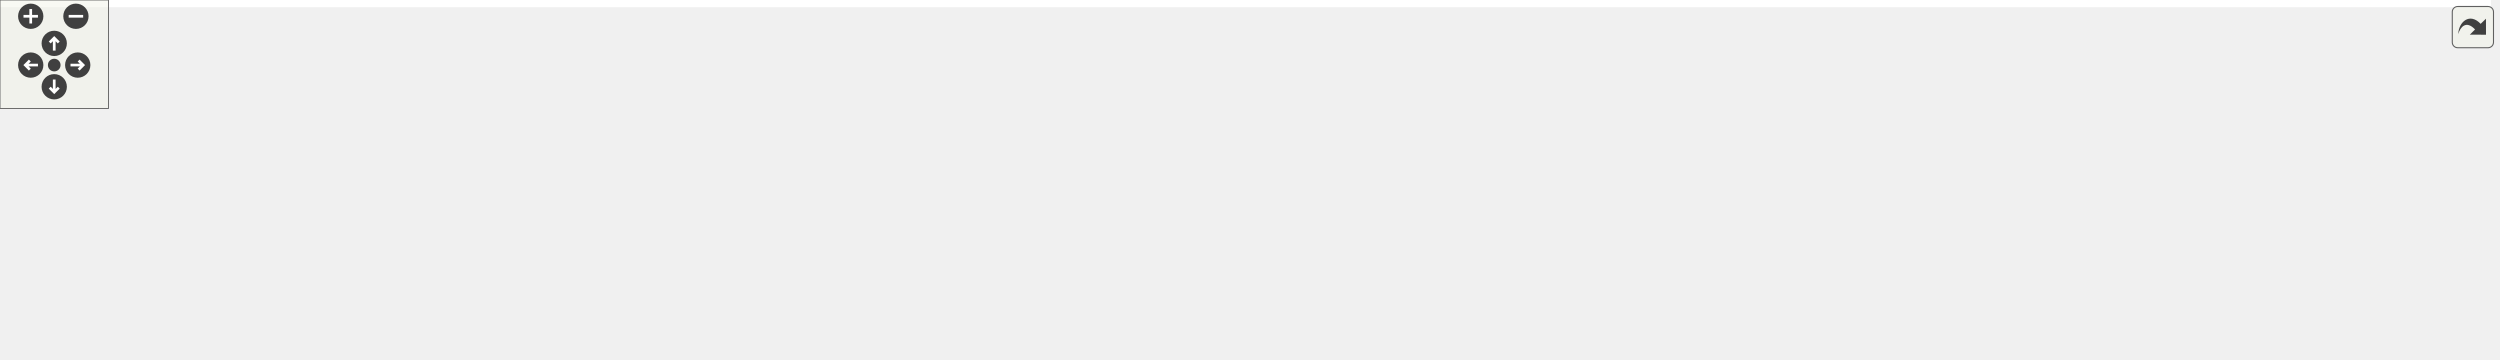
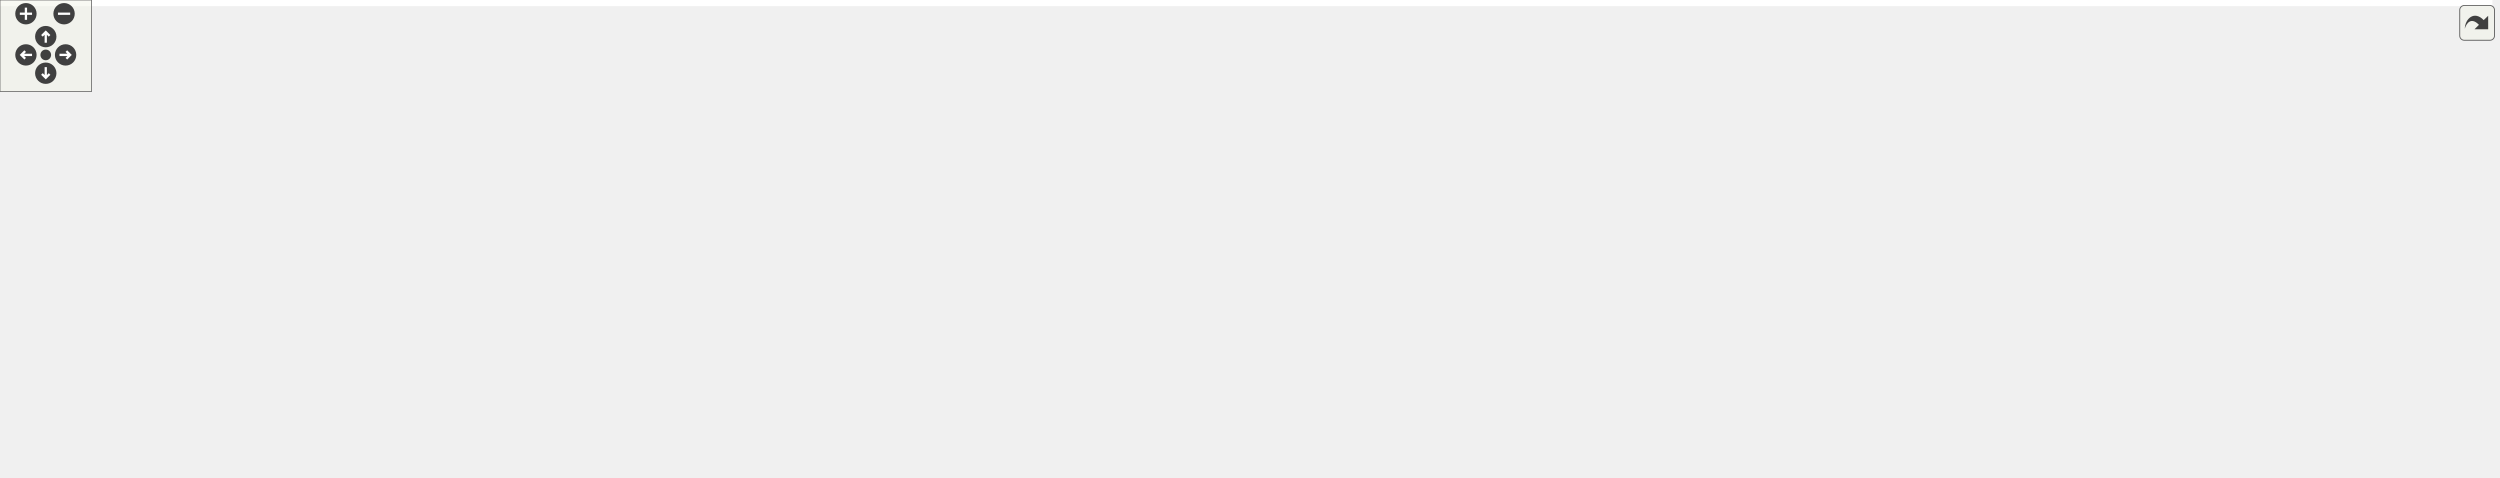
<svg xmlns="http://www.w3.org/2000/svg" xmlns:xlink="http://www.w3.org/1999/xlink" id="main" version="1.1" xml:space="preserve">
  <style type="text/css">
.edge:hover path { stroke: red; }
.edge:hover polygon { stroke: red; fill: red; }
</style>
  <defs>
    <circle id="rim" cx="0" cy="0" r="7" />
    <circle id="rim2" cx="0" cy="0" r="3.5" />
    <g id="zoomPlus">
      <use xlink:href="#rim" fill="#404040">
        <set attributeName="fill" to="#808080" begin="zoomplus.mouseover" end="zoomplus.mouseout" />
      </use>
      <path d="M-4,0h8M0,-4v8" fill="none" stroke="white" stroke-width="1.5" pointer-events="none" />
    </g>
    <g id="zoomMin">
      <use xlink:href="#rim" fill="#404040">
        <set attributeName="fill" to="#808080" begin="zoomminus.mouseover" end="zoomminus.mouseout" />
      </use>
      <path d="M-4,0h8" fill="none" stroke="white" stroke-width="1.5" pointer-events="none" />
    </g>
    <g id="dirArrow">
      <path fill="none" stroke="white" stroke-width="1.5" d="M0,-3.0v7 M-2.5,-0.5L0,-3.0L2.5,-0.5" />
    </g>
    <g id="resetDef">
      <use xlink:href="#rim2" fill="#404040">
        <set attributeName="fill" to="#808080" begin="reset.mouseover" end="reset.mouseout" />
      </use>
    </g>
  </defs>
  <svg id="graph" class="graph">
    <g id="viewport">
-       <polygon fill="white" stroke="transparent" points="-4,4 -4,-138 1378,-138 1378,4 -4,4" />
+       <polygon fill="white" stroke="transparent" points="-4,4 -4,-252 1634,-252 1634,4 -4,4" />
      <g id="node1" class="node">
        <g id="a_node1">
          <a xlink:title=" ">
-             <polygon fill="#bfbfbf" stroke="black" points="1281,-57.5 1281,-76.5 1374,-76.5 1374,-57.5 1281,-57.5" />
-             <text text-anchor="middle" x="1327.5" y="-64.5" font-family="Helvetica,sans-Serif" font-size="10.00">func_8000BD94</text>
+             <polygon fill="#bfbfbf" stroke="black" points="1537,-114.5 1537,-133.5 1630,-133.5 1630,-114.5 1537,-114.5" />
+             <text text-anchor="middle" x="1583.5" y="-121.5" font-family="Helvetica,sans-Serif" font-size="10.00">func_8000BD94</text>
          </a>
        </g>
      </g>
      <g id="node2" class="node">
        <g id="a_node2">
          <a xlink:href="code__80005FD0_8c.html#a8d21c866c74e866e873dfd2f67c3c8da" target="_top" xlink:title=" ">
-             <polygon fill="white" stroke="black" points="1154,-57.5 1154,-76.5 1245,-76.5 1245,-57.5 1154,-57.5" />
-             <text text-anchor="middle" x="1199.5" y="-64.5" font-family="Helvetica,sans-Serif" font-size="10.00">func_80019890</text>
+             <polygon fill="white" stroke="black" points="1410,-114.5 1410,-133.5 1501,-133.5 1501,-114.5 1410,-114.5" />
+             <text text-anchor="middle" x="1455.5" y="-121.5" font-family="Helvetica,sans-Serif" font-size="10.00">func_80019890</text>
          </a>
        </g>
      </g>
      <g id="edge1" class="edge">
-         <path fill="none" stroke="midnightblue" d="M1270.48,-67C1262.04,-67 1253.42,-67 1245.26,-67" />
-         <polygon fill="midnightblue" stroke="midnightblue" points="1270.65,-70.5 1280.65,-67 1270.65,-63.5 1270.65,-70.5" />
+         <path fill="none" stroke="midnightblue" d="M1526.48,-124C1518.04,-124 1509.42,-124 1501.26,-124" />
+         <polygon fill="midnightblue" stroke="midnightblue" points="1526.65,-127.5 1536.65,-124 1526.65,-120.5 1526.65,-127.5" />
      </g>
      <g id="node3" class="node">
        <g id="a_node3">
          <a xlink:href="code__80005FD0_8c.html#a7eca821e375d293b4bc6ead44dd26463" target="_top" xlink:title=" ">
-             <polygon fill="white" stroke="black" points="1026,-114.5 1026,-133.5 1117,-133.5 1117,-114.5 1026,-114.5" />
-             <text text-anchor="middle" x="1071.5" y="-121.5" font-family="Helvetica,sans-Serif" font-size="10.00">func_80019E58</text>
+             <polygon fill="white" stroke="black" points="1282,-209.5 1282,-228.5 1373,-228.5 1373,-209.5 1282,-209.5" />
+             <text text-anchor="middle" x="1327.5" y="-216.5" font-family="Helvetica,sans-Serif" font-size="10.00">func_80019E58</text>
          </a>
        </g>
      </g>
      <g id="edge2" class="edge">
-         <path fill="none" stroke="midnightblue" d="M1169.36,-81.15C1154.13,-88.44 1135.15,-97.38 1118,-105 1110.96,-108.13 1103.25,-111.41 1096.2,-114.34" />
-         <polygon fill="midnightblue" stroke="midnightblue" points="1171.27,-84.11 1178.77,-76.62 1168.24,-77.8 1171.27,-84.11" />
+         <path fill="none" stroke="midnightblue" d="M1433.3,-139.99C1406.97,-159.84 1362.88,-193.08 1341.25,-209.39" />
+         <polygon fill="midnightblue" stroke="midnightblue" points="1435.61,-142.62 1441.49,-133.81 1431.4,-137.03 1435.61,-142.62" />
      </g>
      <g id="node12" class="node">
        <g id="a_node12">
          <a xlink:href="code__80005FD0_8c.html#ade801375eb2285e6993ba1023fa00b1a" target="_top" xlink:title=" ">
-             <polygon fill="white" stroke="black" points="1025.5,-76.5 1025.5,-95.5 1117.5,-95.5 1117.5,-76.5 1025.5,-76.5" />
-             <text text-anchor="middle" x="1071.5" y="-83.5" font-family="Helvetica,sans-Serif" font-size="10.00">func_8001A348</text>
+             <polygon fill="white" stroke="black" points="1281.5,-152.5 1281.5,-171.5 1373.5,-171.5 1373.5,-152.5 1281.5,-152.5" />
+             <text text-anchor="middle" x="1327.5" y="-159.5" font-family="Helvetica,sans-Serif" font-size="10.00">func_8001A348</text>
          </a>
        </g>
      </g>
      <g id="edge11" class="edge">
-         <path fill="none" stroke="midnightblue" d="M1143.64,-75.27C1134.93,-76.59 1126.01,-77.93 1117.56,-79.21" />
-         <polygon fill="midnightblue" stroke="midnightblue" points="1144.36,-78.7 1153.72,-73.75 1143.31,-71.78 1144.36,-78.7" />
-       </g>
-       <g id="node15" class="node">
-         <g id="a_node15">
+         <path fill="none" stroke="midnightblue" d="M1412.94,-136.54C1395.79,-141.7 1376.25,-147.6 1360.28,-152.41" />
+         <polygon fill="midnightblue" stroke="midnightblue" points="1414.14,-139.83 1422.7,-133.59 1412.12,-133.13 1414.14,-139.83" />
+       </g>
+       <g id="node14" class="node">
+         <g id="a_node14">
+           <a xlink:href="code__80005FD0_8c.html#ae88f0c7a86e0153973ae7265e8e873ca" target="_top" xlink:title=" ">
+             <polygon fill="white" stroke="black" points="1025,-114.5 1025,-133.5 1117,-133.5 1117,-114.5 1025,-114.5" />
+             <text text-anchor="middle" x="1071" y="-121.5" font-family="Helvetica,sans-Serif" font-size="10.00">func_8001A588</text>
+           </a>
+         </g>
+       </g>
+       <g id="edge26" class="edge">
+         <path fill="none" stroke="midnightblue" d="M1399.56,-124C1323.54,-124 1187.72,-124 1117.23,-124" />
+         <polygon fill="midnightblue" stroke="midnightblue" points="1399.87,-127.5 1409.87,-124 1399.87,-120.5 1399.87,-127.5" />
+       </g>
+       <g id="node18" class="node">
+         <g id="a_node18">
          <a xlink:href="code__80005FD0_8c.html#aa97657992b3d5468d1944de0edff43c5" target="_top" xlink:title=" ">
-             <polygon fill="white" stroke="black" points="1025,-38.5 1025,-57.5 1118,-57.5 1118,-38.5 1025,-38.5" />
-             <text text-anchor="middle" x="1071.5" y="-45.5" font-family="Helvetica,sans-Serif" font-size="10.00">func_8001A3D8</text>
-           </a>
-         </g>
-       </g>
-       <g id="edge14" class="edge">
-         <path fill="none" stroke="midnightblue" d="M1143.61,-58.72C1135.2,-57.45 1126.6,-56.16 1118.41,-54.92" />
-         <polygon fill="midnightblue" stroke="midnightblue" points="1143.31,-62.22 1153.72,-60.25 1144.36,-55.3 1143.31,-62.22" />
-       </g>
-       <g id="node16" class="node">
-         <g id="a_node16">
+             <polygon fill="white" stroke="black" points="1281,-76.5 1281,-95.5 1374,-95.5 1374,-76.5 1281,-76.5" />
+             <text text-anchor="middle" x="1327.5" y="-83.5" font-family="Helvetica,sans-Serif" font-size="10.00">func_8001A3D8</text>
+           </a>
+         </g>
+       </g>
+       <g id="edge20" class="edge">
+         <path fill="none" stroke="midnightblue" d="M1412.94,-111.46C1395.79,-106.3 1376.25,-100.4 1360.28,-95.59" />
+         <polygon fill="midnightblue" stroke="midnightblue" points="1412.12,-114.87 1422.7,-114.41 1414.14,-108.17 1412.12,-114.87" />
+       </g>
+       <g id="node19" class="node">
+         <g id="a_node19">
          <a xlink:href="code__80005FD0_8c.html#a671c7774931a008442d74e61aff710c6" target="_top" xlink:title=" ">
-             <polygon fill="white" stroke="black" points="1025.5,-0.5 1025.5,-19.5 1117.5,-19.5 1117.5,-0.5 1025.5,-0.5" />
-             <text text-anchor="middle" x="1071.5" y="-7.5" font-family="Helvetica,sans-Serif" font-size="10.00">func_8001A450</text>
-           </a>
-         </g>
-       </g>
-       <g id="edge15" class="edge">
-         <path fill="none" stroke="midnightblue" d="M1169.36,-52.85C1154.13,-45.56 1135.15,-36.62 1118,-29 1110.96,-25.87 1103.25,-22.59 1096.2,-19.66" />
-         <polygon fill="midnightblue" stroke="midnightblue" points="1168.24,-56.2 1178.77,-57.38 1171.27,-49.89 1168.24,-56.2" />
+             <polygon fill="white" stroke="black" points="1281.5,-38.5 1281.5,-57.5 1373.5,-57.5 1373.5,-38.5 1281.5,-38.5" />
+             <text text-anchor="middle" x="1327.5" y="-45.5" font-family="Helvetica,sans-Serif" font-size="10.00">func_8001A450</text>
+           </a>
+         </g>
+       </g>
+       <g id="edge22" class="edge">
+         <path fill="none" stroke="midnightblue" d="M1434.79,-108.17C1418.97,-95.94 1395.87,-79.11 1374,-67 1367.86,-63.6 1360.98,-60.43 1354.48,-57.69" />
+         <polygon fill="midnightblue" stroke="midnightblue" points="1432.74,-111.02 1442.77,-114.44 1437.06,-105.51 1432.74,-111.02" />
      </g>
      <g id="node4" class="node">
        <g id="a_node4">
          <a xlink:href="race__logic_8c.html#aeb498a031d0fc8f31b5947bf329344f4" target="_top" xlink:title=" ">
-             <polygon fill="white" stroke="black" points="897.5,-114.5 897.5,-133.5 988.5,-133.5 988.5,-114.5 897.5,-114.5" />
-             <text text-anchor="middle" x="943" y="-121.5" font-family="Helvetica,sans-Serif" font-size="10.00">func_8028E678</text>
+             <polygon fill="white" stroke="black" points="1153.5,-228.5 1153.5,-247.5 1244.5,-247.5 1244.5,-228.5 1153.5,-228.5" />
+             <text text-anchor="middle" x="1199" y="-235.5" font-family="Helvetica,sans-Serif" font-size="10.00">func_8028E678</text>
          </a>
        </g>
      </g>
      <g id="edge3" class="edge">
-         <path fill="none" stroke="midnightblue" d="M1015.8,-124C1006.72,-124 997.41,-124 988.62,-124" />
-         <polygon fill="midnightblue" stroke="midnightblue" points="1015.9,-127.5 1025.9,-124 1015.9,-120.5 1015.9,-127.5" />
+         <path fill="none" stroke="midnightblue" d="M1271.8,-227.22C1262.72,-228.58 1253.41,-229.98 1244.62,-231.3" />
+         <polygon fill="midnightblue" stroke="midnightblue" points="1272.53,-230.65 1281.9,-225.7 1271.49,-223.72 1272.53,-230.65" />
      </g>
      <g id="node5" class="node">
        <g id="a_node5">
          <a xlink:href="race__logic_8c.html#a7f21a1ef55b61f5678170da62e5e51dc" target="_top" xlink:title=" ">
-             <polygon fill="white" stroke="black" points="768,-114.5 768,-133.5 861,-133.5 861,-114.5 768,-114.5" />
-             <text text-anchor="middle" x="814.5" y="-121.5" font-family="Helvetica,sans-Serif" font-size="10.00">func_8028FCBC</text>
+             <polygon fill="white" stroke="black" points="896,-220.5 896,-239.5 989,-239.5 989,-220.5 896,-220.5" />
+             <text text-anchor="middle" x="942.5" y="-227.5" font-family="Helvetica,sans-Serif" font-size="10.00">func_8028FCBC</text>
          </a>
        </g>
      </g>
      <g id="edge4" class="edge">
-         <path fill="none" stroke="midnightblue" d="M887.38,-124C878.72,-124 869.84,-124 861.41,-124" />
-         <polygon fill="midnightblue" stroke="midnightblue" points="887.4,-127.5 897.4,-124 887.4,-120.5 887.4,-127.5" />
+         <path fill="none" stroke="midnightblue" d="M1143.31,-236.28C1097.4,-234.84 1032.59,-232.8 989.36,-231.44" />
+         <polygon fill="midnightblue" stroke="midnightblue" points="1143.27,-239.78 1153.38,-236.6 1143.49,-232.78 1143.27,-239.78" />
      </g>
      <g id="node6" class="node">
        <g id="a_node6">
          <a xlink:href="main_8c.html#afff87ffcbfee4f1f37d443110aa7b52a" target="_top" xlink:title=" ">
-             <polygon fill="white" stroke="black" points="640,-114.5 640,-133.5 732,-133.5 732,-114.5 640,-114.5" />
-             <text text-anchor="middle" x="686" y="-121.5" font-family="Helvetica,sans-Serif" font-size="10.00">race_logic_loop</text>
+             <polygon fill="white" stroke="black" points="640,-171.5 640,-190.5 732,-190.5 732,-171.5 640,-171.5" />
+             <text text-anchor="middle" x="686" y="-178.5" font-family="Helvetica,sans-Serif" font-size="10.00">race_logic_loop</text>
          </a>
        </g>
      </g>
      <g id="edge5" class="edge">
-         <path fill="none" stroke="midnightblue" d="M757.59,-124C749.09,-124 740.41,-124 732.18,-124" />
-         <polygon fill="midnightblue" stroke="midnightblue" points="757.83,-127.5 767.83,-124 757.83,-120.5 757.83,-127.5" />
+         <path fill="none" stroke="midnightblue" d="M885.61,-219.24C839.63,-210.39 775.28,-198 732.43,-189.75" />
+         <polygon fill="midnightblue" stroke="midnightblue" points="885.23,-222.73 895.71,-221.18 886.55,-215.86 885.23,-222.73" />
      </g>
      <g id="node7" class="node">
        <g id="a_node7">
          <a xlink:href="main_8c.html#ae04143ce8113cdafa007c642eb620bc8" target="_top" xlink:title=" ">
-             <polygon fill="white" stroke="black" points="488,-114.5 488,-133.5 604,-133.5 604,-114.5 488,-114.5" />
-             <text text-anchor="middle" x="546" y="-121.5" font-family="Helvetica,sans-Serif" font-size="10.00">game_state_handler</text>
+             <polygon fill="white" stroke="black" points="488,-171.5 488,-190.5 604,-190.5 604,-171.5 488,-171.5" />
+             <text text-anchor="middle" x="546" y="-178.5" font-family="Helvetica,sans-Serif" font-size="10.00">game_state_handler</text>
          </a>
        </g>
      </g>
      <g id="edge6" class="edge">
-         <path fill="none" stroke="midnightblue" d="M629.79,-124C621.43,-124 612.78,-124 604.38,-124" />
-         <polygon fill="midnightblue" stroke="midnightblue" points="629.81,-127.5 639.81,-124 629.81,-120.5 629.81,-127.5" />
+         <path fill="none" stroke="midnightblue" d="M629.79,-181C621.43,-181 612.78,-181 604.38,-181" />
+         <polygon fill="midnightblue" stroke="midnightblue" points="629.81,-184.5 639.81,-181 629.81,-177.5 629.81,-184.5" />
      </g>
      <g id="node8" class="node">
        <g id="a_node8">
          <a xlink:href="main_8c.html#a633ed517e458daeb768f5361895dcac9" target="_top" xlink:title=" ">
-             <polygon fill="white" stroke="black" points="339,-114.5 339,-133.5 452,-133.5 452,-114.5 339,-114.5" />
-             <text text-anchor="middle" x="395.5" y="-121.5" font-family="Helvetica,sans-Serif" font-size="10.00">thread5_game_loop</text>
+             <polygon fill="white" stroke="black" points="339,-171.5 339,-190.5 452,-190.5 452,-171.5 339,-171.5" />
+             <text text-anchor="middle" x="395.5" y="-178.5" font-family="Helvetica,sans-Serif" font-size="10.00">thread5_game_loop</text>
          </a>
        </g>
      </g>
      <g id="edge7" class="edge">
-         <path fill="none" stroke="midnightblue" d="M477.42,-124C469.02,-124 460.5,-124 452.3,-124" />
-         <polygon fill="midnightblue" stroke="midnightblue" points="477.59,-127.5 487.59,-124 477.59,-120.5 477.59,-127.5" />
+         <path fill="none" stroke="midnightblue" d="M477.42,-181C469.02,-181 460.5,-181 452.3,-181" />
+         <polygon fill="midnightblue" stroke="midnightblue" points="477.59,-184.5 487.59,-181 477.59,-177.5 477.59,-184.5" />
      </g>
      <g id="node9" class="node">
        <g id="a_node9">
          <a xlink:href="main_8c.html#a023b8f272e4efbd33f371e91ffff6b30" target="_top" xlink:title=" ">
-             <polygon fill="white" stroke="black" points="217,-114.5 217,-133.5 303,-133.5 303,-114.5 217,-114.5" />
-             <text text-anchor="middle" x="260" y="-121.5" font-family="Helvetica,sans-Serif" font-size="10.00">thread3_video</text>
+             <polygon fill="white" stroke="black" points="217,-171.5 217,-190.5 303,-190.5 303,-171.5 217,-171.5" />
+             <text text-anchor="middle" x="260" y="-178.5" font-family="Helvetica,sans-Serif" font-size="10.00">thread3_video</text>
          </a>
        </g>
      </g>
      <g id="edge8" class="edge">
-         <path fill="none" stroke="midnightblue" d="M328.57,-124C319.94,-124 311.3,-124 303.21,-124" />
-         <polygon fill="midnightblue" stroke="midnightblue" points="328.66,-127.5 338.66,-124 328.66,-120.5 328.66,-127.5" />
+         <path fill="none" stroke="midnightblue" d="M328.57,-181C319.94,-181 311.3,-181 303.21,-181" />
+         <polygon fill="midnightblue" stroke="midnightblue" points="328.66,-184.5 338.66,-181 328.66,-177.5 328.66,-184.5" />
      </g>
      <g id="node10" class="node">
        <g id="a_node10">
          <a xlink:href="main_8c.html#a1e35d2b842121e6aea373f09381616e5" target="_top" xlink:title=" ">
-             <polygon fill="white" stroke="black" points="104,-114.5 104,-133.5 181,-133.5 181,-114.5 104,-114.5" />
-             <text text-anchor="middle" x="142.5" y="-121.5" font-family="Helvetica,sans-Serif" font-size="10.00">thread1_idle</text>
+             <polygon fill="white" stroke="black" points="104,-171.5 104,-190.5 181,-190.5 181,-171.5 104,-171.5" />
+             <text text-anchor="middle" x="142.5" y="-178.5" font-family="Helvetica,sans-Serif" font-size="10.00">thread1_idle</text>
          </a>
        </g>
      </g>
      <g id="edge9" class="edge">
-         <path fill="none" stroke="midnightblue" d="M206.9,-124C198.2,-124 189.33,-124 181.09,-124" />
-         <polygon fill="midnightblue" stroke="midnightblue" points="206.98,-127.5 216.98,-124 206.98,-120.5 206.98,-127.5" />
+         <path fill="none" stroke="midnightblue" d="M206.9,-181C198.2,-181 189.33,-181 181.09,-181" />
+         <polygon fill="midnightblue" stroke="midnightblue" points="206.98,-184.5 216.98,-181 206.98,-177.5 206.98,-184.5" />
      </g>
      <g id="node11" class="node">
        <g id="a_node11">
          <a xlink:href="main_8c.html#a4f87d43525fe95f60ea92bc8a3b70e62" target="_top" xlink:title=" ">
-             <polygon fill="white" stroke="black" points="0,-114.5 0,-133.5 68,-133.5 68,-114.5 0,-114.5" />
-             <text text-anchor="middle" x="34" y="-121.5" font-family="Helvetica,sans-Serif" font-size="10.00">main_func</text>
+             <polygon fill="white" stroke="black" points="0,-171.5 0,-190.5 68,-190.5 68,-171.5 0,-171.5" />
+             <text text-anchor="middle" x="34" y="-178.5" font-family="Helvetica,sans-Serif" font-size="10.00">main_func</text>
          </a>
        </g>
      </g>
      <g id="edge10" class="edge">
-         <path fill="none" stroke="midnightblue" d="M93.95,-124C85.29,-124 76.44,-124 68.31,-124" />
-         <polygon fill="midnightblue" stroke="midnightblue" points="93.95,-127.5 103.95,-124 93.95,-120.5 93.95,-127.5" />
+         <path fill="none" stroke="midnightblue" d="M93.95,-181C85.29,-181 76.44,-181 68.31,-181" />
+         <polygon fill="midnightblue" stroke="midnightblue" points="93.95,-184.5 103.95,-181 93.95,-177.5 93.95,-184.5" />
      </g>
      <g id="node13" class="node">
        <g id="a_node13">
-           <a xlink:href="code__80005FD0_8c.html#a2c920fa4e319f35f5f54dfdd4a585715" target="_top" xlink:title=" ">
-             <polygon fill="white" stroke="black" points="897,-76.5 897,-95.5 989,-95.5 989,-76.5 897,-76.5" />
-             <text text-anchor="middle" x="943" y="-83.5" font-family="Helvetica,sans-Serif" font-size="10.00">func_8001577C</text>
+           <a xlink:href="code__80005FD0_8c.html#afb762a2aaf0ca27b42bc346b0ee6be4a" target="_top" xlink:title=" ">
+             <polygon fill="white" stroke="black" points="1153,-190.5 1153,-209.5 1245,-209.5 1245,-190.5 1153,-190.5" />
+             <text text-anchor="middle" x="1199" y="-197.5" font-family="Helvetica,sans-Serif" font-size="10.00">func_8001577C</text>
          </a>
        </g>
      </g>
      <g id="edge12" class="edge">
-         <path fill="none" stroke="midnightblue" d="M1014.93,-86C1006.4,-86 997.69,-86 989.42,-86" />
-         <polygon fill="midnightblue" stroke="midnightblue" points="1015.19,-89.5 1025.19,-86 1015.19,-82.5 1015.19,-89.5" />
-       </g>
-       <g id="node14" class="node">
-         <g id="a_node14">
-           <a xlink:href="code__80005FD0_8c.html#ace35dfc2e90746e300b115aae3bd549f" target="_top" xlink:title=" ">
-             <polygon fill="white" stroke="black" points="897,-38.5 897,-57.5 989,-57.5 989,-38.5 897,-38.5" />
-             <text text-anchor="middle" x="943" y="-45.5" font-family="Helvetica,sans-Serif" font-size="10.00">func_8001933C</text>
-           </a>
-         </g>
-       </g>
-       <g id="edge13" class="edge">
-         <path fill="none" stroke="midnightblue" d="M1028.77,-73.46C1011.56,-68.3 991.94,-62.4 975.91,-57.59" />
-         <polygon fill="midnightblue" stroke="midnightblue" points="1027.99,-76.89 1038.58,-76.41 1030.01,-70.18 1027.99,-76.89" />
+         <path fill="none" stroke="midnightblue" d="M1284.77,-174.54C1267.56,-179.7 1247.94,-185.6 1231.91,-190.41" />
+         <polygon fill="midnightblue" stroke="midnightblue" points="1286.01,-177.82 1294.58,-171.59 1283.99,-171.11 1286.01,-177.82" />
      </g>
      <g id="node17" class="node">
        <g id="a_node17">
+           <a xlink:href="code__80005FD0_8c.html#a05aed26eab2d4e00a5fe024e7af2eda1" target="_top" xlink:title=" ">
+             <polygon fill="white" stroke="black" points="1153,-152.5 1153,-171.5 1245,-171.5 1245,-152.5 1153,-152.5" />
+             <text text-anchor="middle" x="1199" y="-159.5" font-family="Helvetica,sans-Serif" font-size="10.00">func_8001933C</text>
+           </a>
+         </g>
+       </g>
+       <g id="edge18" class="edge">
+         <path fill="none" stroke="midnightblue" d="M1270.93,-162C1262.4,-162 1253.69,-162 1245.42,-162" />
+         <polygon fill="midnightblue" stroke="midnightblue" points="1271.19,-165.5 1281.19,-162 1271.19,-158.5 1271.19,-165.5" />
+       </g>
+       <g id="edge13" class="edge">
+         <path fill="none" stroke="midnightblue" d="M1163.39,-186.28C1159.83,-184.61 1156.31,-182.84 1153,-181 1126.98,-166.57 1099.14,-145.61 1083.82,-133.54" />
+         <polygon fill="midnightblue" stroke="midnightblue" points="1162.23,-189.6 1172.79,-190.47 1165.08,-183.21 1162.23,-189.6" />
+       </g>
+       <g id="node15" class="node">
+         <g id="a_node15">
+           <a xlink:href="camera_8c.html#aa9c99b4c8605e42825107adeed2c382a" target="_top" xlink:title=" ">
+             <polygon fill="white" stroke="black" points="897,-133.5 897,-152.5 988,-152.5 988,-133.5 897,-133.5" />
+             <text text-anchor="middle" x="942.5" y="-140.5" font-family="Helvetica,sans-Serif" font-size="10.00">func_8001EE98</text>
+           </a>
+         </g>
+       </g>
+       <g id="edge14" class="edge">
+         <path fill="none" stroke="midnightblue" d="M1014.75,-132.3C1005.83,-133.64 996.7,-135.01 988.07,-136.31" />
+         <polygon fill="midnightblue" stroke="midnightblue" points="1015.32,-135.75 1024.69,-130.81 1014.28,-128.83 1015.32,-135.75" />
+       </g>
+       <g id="edge17" class="edge">
+         <path fill="none" stroke="midnightblue" d="M895,-154.85C883.61,-157.47 871.41,-160.05 860,-162 816.81,-169.38 767.05,-174.49 732.01,-177.54" />
+         <polygon fill="midnightblue" stroke="midnightblue" points="895.84,-158.25 904.77,-152.55 894.23,-151.44 895.84,-158.25" />
+       </g>
+       <g id="node16" class="node">
+         <g id="a_node16">
+           <a xlink:href="race__logic_8c.html#a3189893b0ea5d4a7b1d679edc52d78ed" target="_top" xlink:title=" ">
+             <polygon fill="white" stroke="black" points="768,-133.5 768,-152.5 860,-152.5 860,-133.5 768,-133.5" />
+             <text text-anchor="middle" x="814" y="-140.5" font-family="Helvetica,sans-Serif" font-size="10.00">func_80290B14</text>
+           </a>
+         </g>
+       </g>
+       <g id="edge15" class="edge">
+         <path fill="none" stroke="midnightblue" d="M886.63,-143C877.75,-143 868.66,-143 860.05,-143" />
+         <polygon fill="midnightblue" stroke="midnightblue" points="886.9,-146.5 896.9,-143 886.9,-139.5 886.9,-146.5" />
+       </g>
+       <g id="edge16" class="edge">
+         <path fill="none" stroke="midnightblue" d="M771.44,-155.54C754.29,-160.7 734.75,-166.6 718.78,-171.41" />
+         <polygon fill="midnightblue" stroke="midnightblue" points="772.64,-158.83 781.2,-152.59 770.62,-152.13 772.64,-158.83" />
+       </g>
+       <g id="edge19" class="edge">
+         <path fill="none" stroke="midnightblue" d="M1156.44,-149.46C1139.29,-144.3 1119.75,-138.4 1103.78,-133.59" />
+         <polygon fill="midnightblue" stroke="midnightblue" points="1155.62,-152.87 1166.2,-152.41 1157.64,-146.17 1155.62,-152.87" />
+       </g>
+       <g id="edge21" class="edge">
+         <path fill="none" stroke="midnightblue" d="M1270.56,-93.25C1236.53,-97.78 1192.21,-103.9 1153,-110 1141.44,-111.8 1128.97,-113.88 1117.37,-115.88" />
+         <polygon fill="midnightblue" stroke="midnightblue" points="1271.32,-96.68 1280.78,-91.9 1270.4,-89.74 1271.32,-96.68" />
+       </g>
+       <g id="edge25" class="edge">
+         <path fill="none" stroke="midnightblue" d="M1272.68,-59.77C1238.16,-67.79 1192.57,-79.23 1153,-92 1132.71,-98.55 1110.2,-107.59 1094.07,-114.39" />
+         <polygon fill="midnightblue" stroke="midnightblue" points="1273.6,-63.15 1282.57,-57.5 1272.04,-56.33 1273.6,-63.15" />
+       </g>
+       <g id="node20" class="node">
+         <g id="a_node20">
          <a xlink:href="code__80005FD0_8c.html#a1405615f7a8bf075a39f55ec610515b4" target="_top" xlink:title=" ">
-             <polygon fill="white" stroke="black" points="897,-0.5 897,-19.5 989,-19.5 989,-0.5 897,-0.5" />
-             <text text-anchor="middle" x="943" y="-7.5" font-family="Helvetica,sans-Serif" font-size="10.00">func_8001A518</text>
-           </a>
-         </g>
-       </g>
-       <g id="edge16" class="edge">
-         <path fill="none" stroke="midnightblue" d="M1014.93,-10C1006.4,-10 997.69,-10 989.42,-10" />
-         <polygon fill="midnightblue" stroke="midnightblue" points="1015.19,-13.5 1025.19,-10 1015.19,-6.5 1015.19,-13.5" />
+             <polygon fill="white" stroke="black" points="1153,-0.5 1153,-19.5 1245,-19.5 1245,-0.5 1153,-0.5" />
+             <text text-anchor="middle" x="1199" y="-7.5" font-family="Helvetica,sans-Serif" font-size="10.00">func_8001A518</text>
+           </a>
+         </g>
+       </g>
+       <g id="edge23" class="edge">
+         <path fill="none" stroke="midnightblue" d="M1284.77,-35.46C1267.56,-30.3 1247.94,-24.4 1231.91,-19.59" />
+         <polygon fill="midnightblue" stroke="midnightblue" points="1283.99,-38.89 1294.58,-38.41 1286.01,-32.18 1283.99,-38.89" />
+       </g>
+       <g id="edge24" class="edge">
+         <path fill="none" stroke="midnightblue" d="M1167.5,-24.39C1162.47,-27.29 1157.45,-30.52 1153,-34 1121.38,-58.74 1091.85,-96.66 1078.9,-114.33" />
+         <polygon fill="midnightblue" stroke="midnightblue" points="1169.32,-27.39 1176.46,-19.56 1166,-21.23 1169.32,-27.39" />
      </g>
    </g>
  </svg>
  <g id="navigator" transform="translate(0 0)" fill="#404254">
    <rect fill="#f2f5e9" fill-opacity="0.5" stroke="#606060" stroke-width=".5" x="0" y="0" width="60" height="60" />
    <use id="zoomplus" xlink:href="#zoomPlus" x="17" y="9" />
    <use id="zoomminus" xlink:href="#zoomMin" x="42" y="9" />
    <use id="reset" xlink:href="#resetDef" x="30" y="36" />
    <g id="arrowUp" xlink:href="#dirArrow" transform="translate(30 24)">
      <use xlink:href="#rim" fill="#404040">
        <set attributeName="fill" to="#808080" begin="arrowUp.mouseover" end="arrowUp.mouseout" />
      </use>
      <path fill="none" stroke="white" stroke-width="1.5" d="M0,-3.0v7 M-2.5,-0.5L0,-3.0L2.5,-0.5" />
    </g>
    <g id="arrowRight" xlink:href="#dirArrow" transform="rotate(90) translate(36 -43)">
      <use xlink:href="#rim" fill="#404040">
        <set attributeName="fill" to="#808080" begin="arrowRight.mouseover" end="arrowRight.mouseout" />
      </use>
      <path fill="none" stroke="white" stroke-width="1.5" d="M0,-3.0v7 M-2.5,-0.5L0,-3.0L2.5,-0.5" />
    </g>
    <g id="arrowDown" xlink:href="#dirArrow" transform="rotate(180) translate(-30 -48)">
      <use xlink:href="#rim" fill="#404040">
        <set attributeName="fill" to="#808080" begin="arrowDown.mouseover" end="arrowDown.mouseout" />
      </use>
      <path fill="none" stroke="white" stroke-width="1.5" d="M0,-3.0v7 M-2.5,-0.5L0,-3.0L2.5,-0.5" />
    </g>
    <g id="arrowLeft" xlink:href="#dirArrow" transform="rotate(270) translate(-36 17)">
      <use xlink:href="#rim" fill="#404040">
        <set attributeName="fill" to="#808080" begin="arrowLeft.mouseover" end="arrowLeft.mouseout" />
      </use>
      <path fill="none" stroke="white" stroke-width="1.5" d="M0,-3.0v7 M-2.5,-0.5L0,-3.0L2.5,-0.5" />
    </g>
  </g>
  <svg viewBox="0 0 15 15" width="100%" height="30px" preserveAspectRatio="xMaxYMin meet">
    <g id="arrow_out" transform="scale(0.3 0.3)">
      <a xlink:href="code__80005FD0_8h_ad46c5181364a1a7b7023d01bf646a145_icgraph_org.svg" target="_base">
        <rect id="button" ry="5" rx="5" y="6" x="6" height="38" width="38" fill="#f2f5e9" fill-opacity="0.5" stroke="#606060" stroke-width="1.0" />
        <path id="arrow" d="M 11.5,31.437 C 11.94,20.098 22.043,11.323 32.159,21.979 L 37.069,17.246 C 37.069,17.246 37.088,32 37.088,32 L 22.16,31.978 C 22.16,31.978 26.998,27.14 26.998,27.14 C 18.529,18.264 13.292,25.23 11.5,31.437 z" style="fill:#404040;" />
      </a>
    </g>
  </svg>
</svg>
